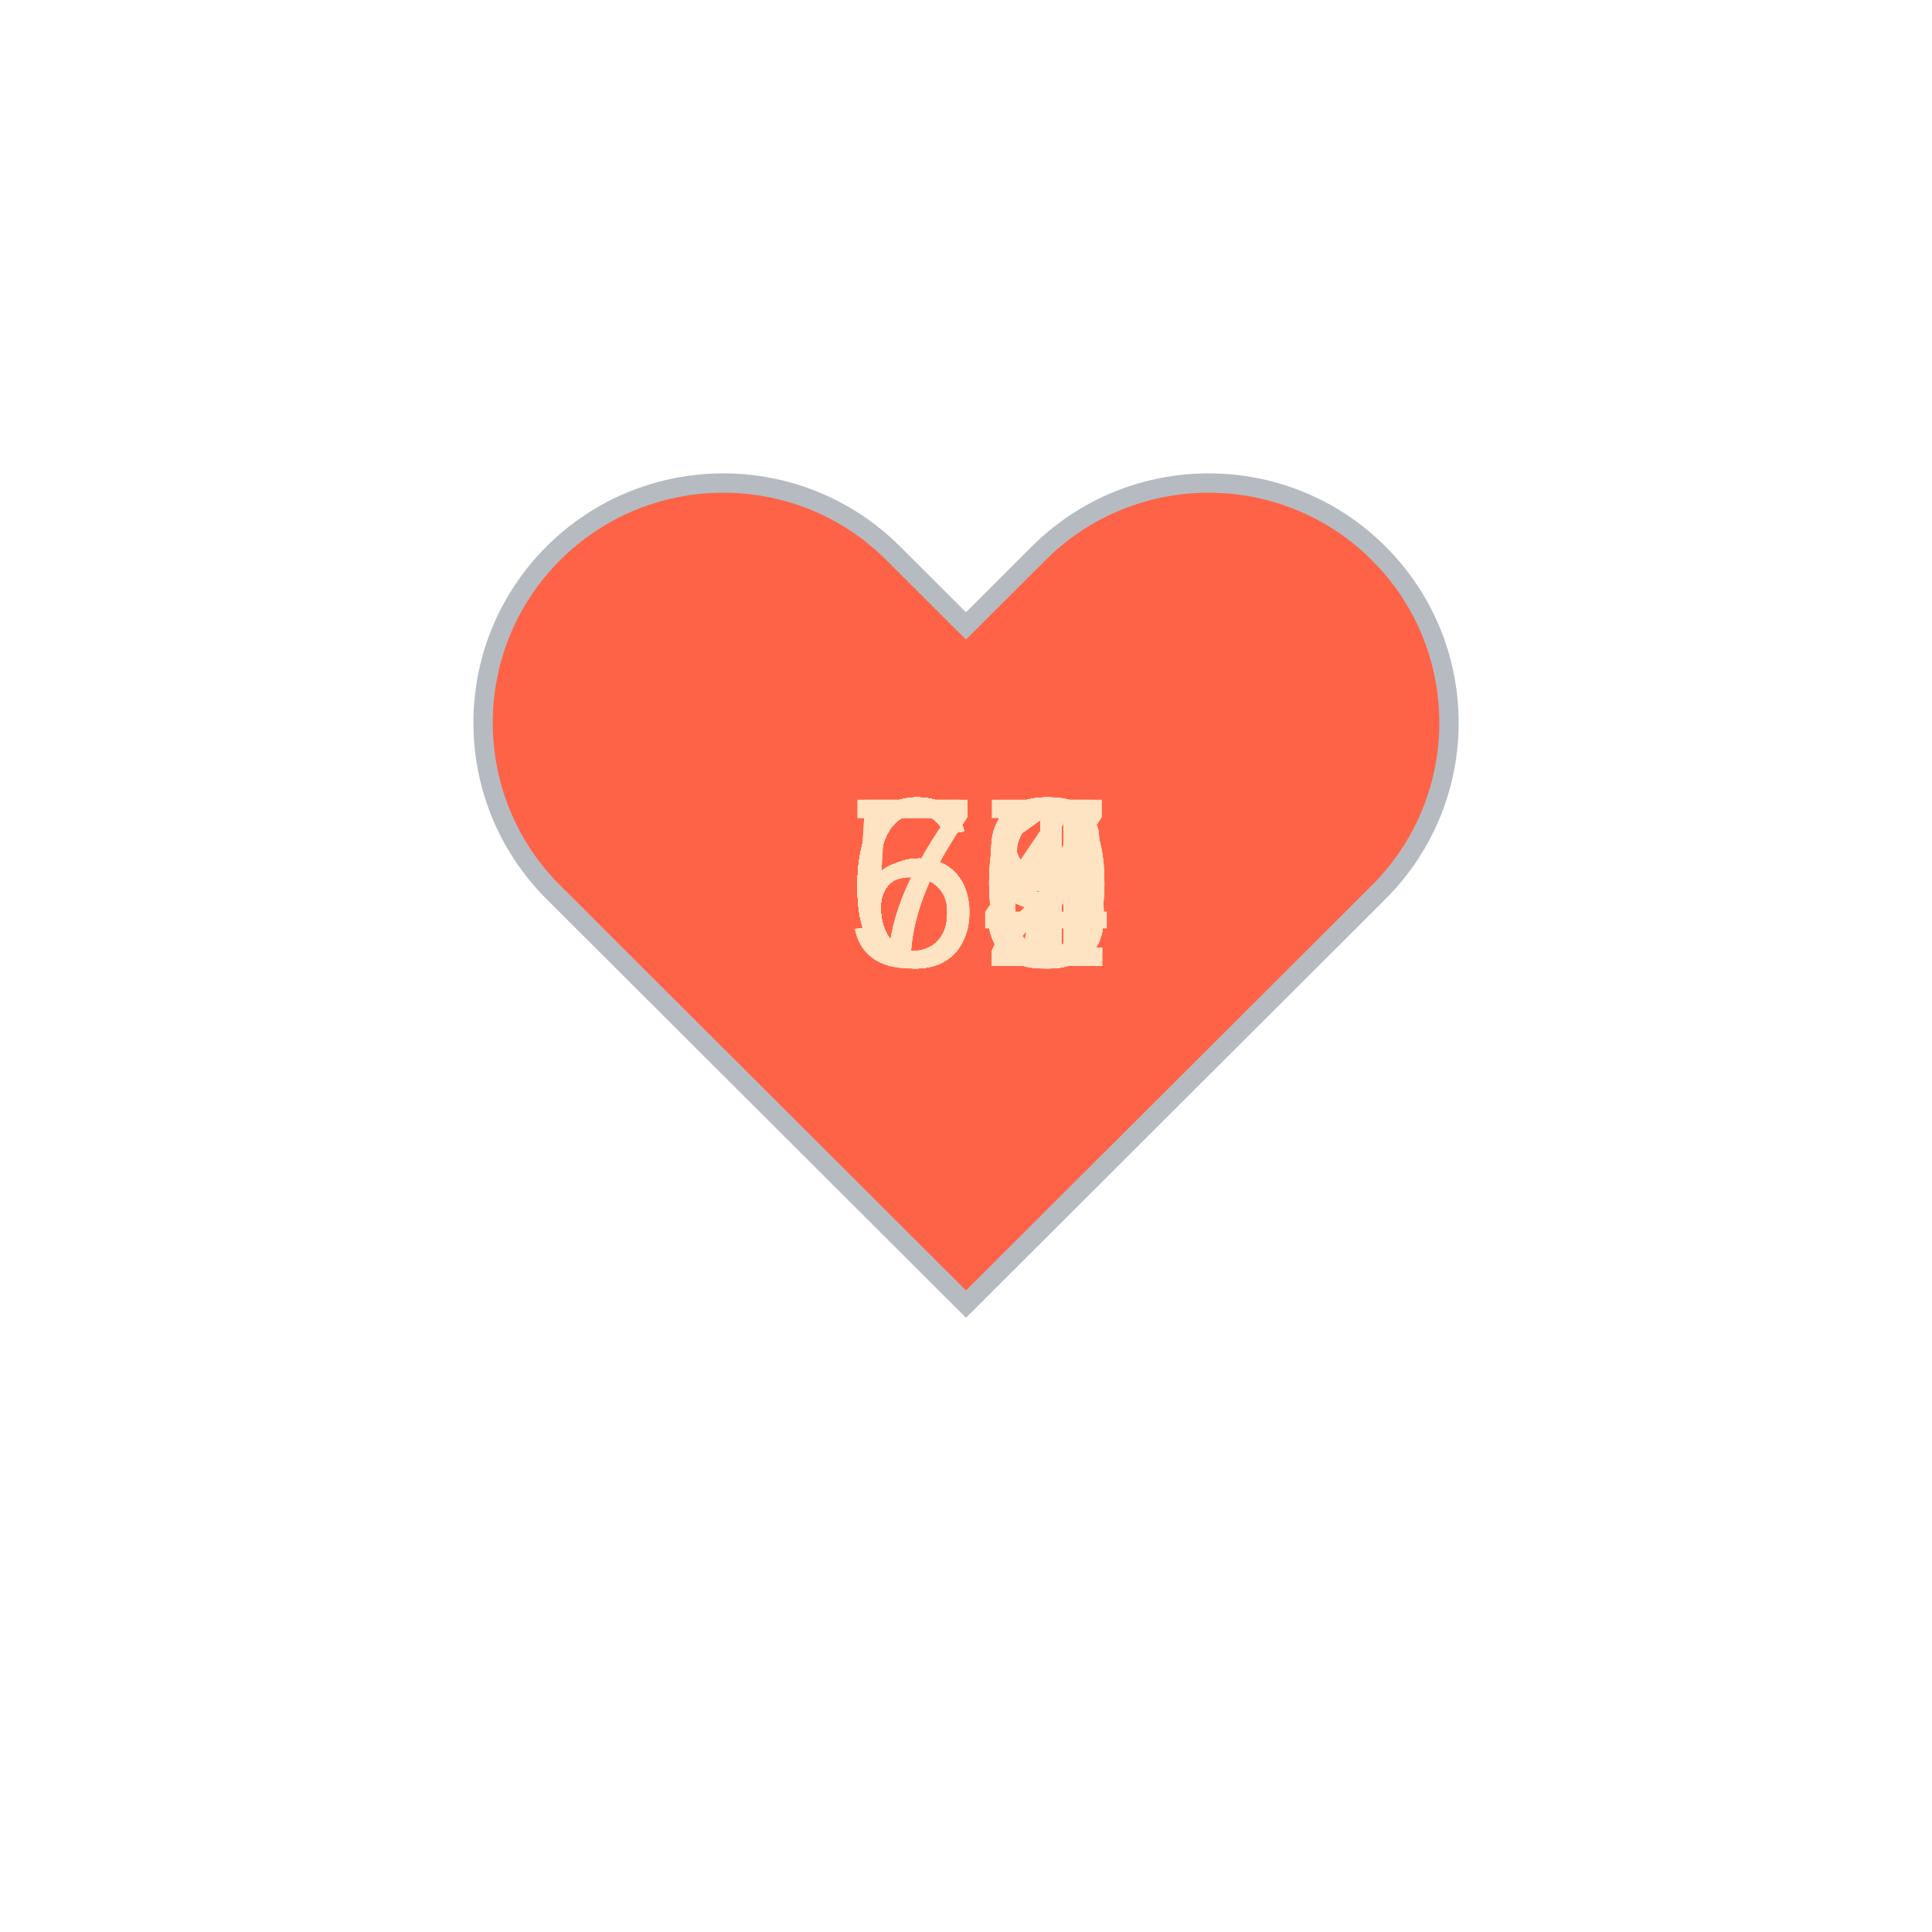
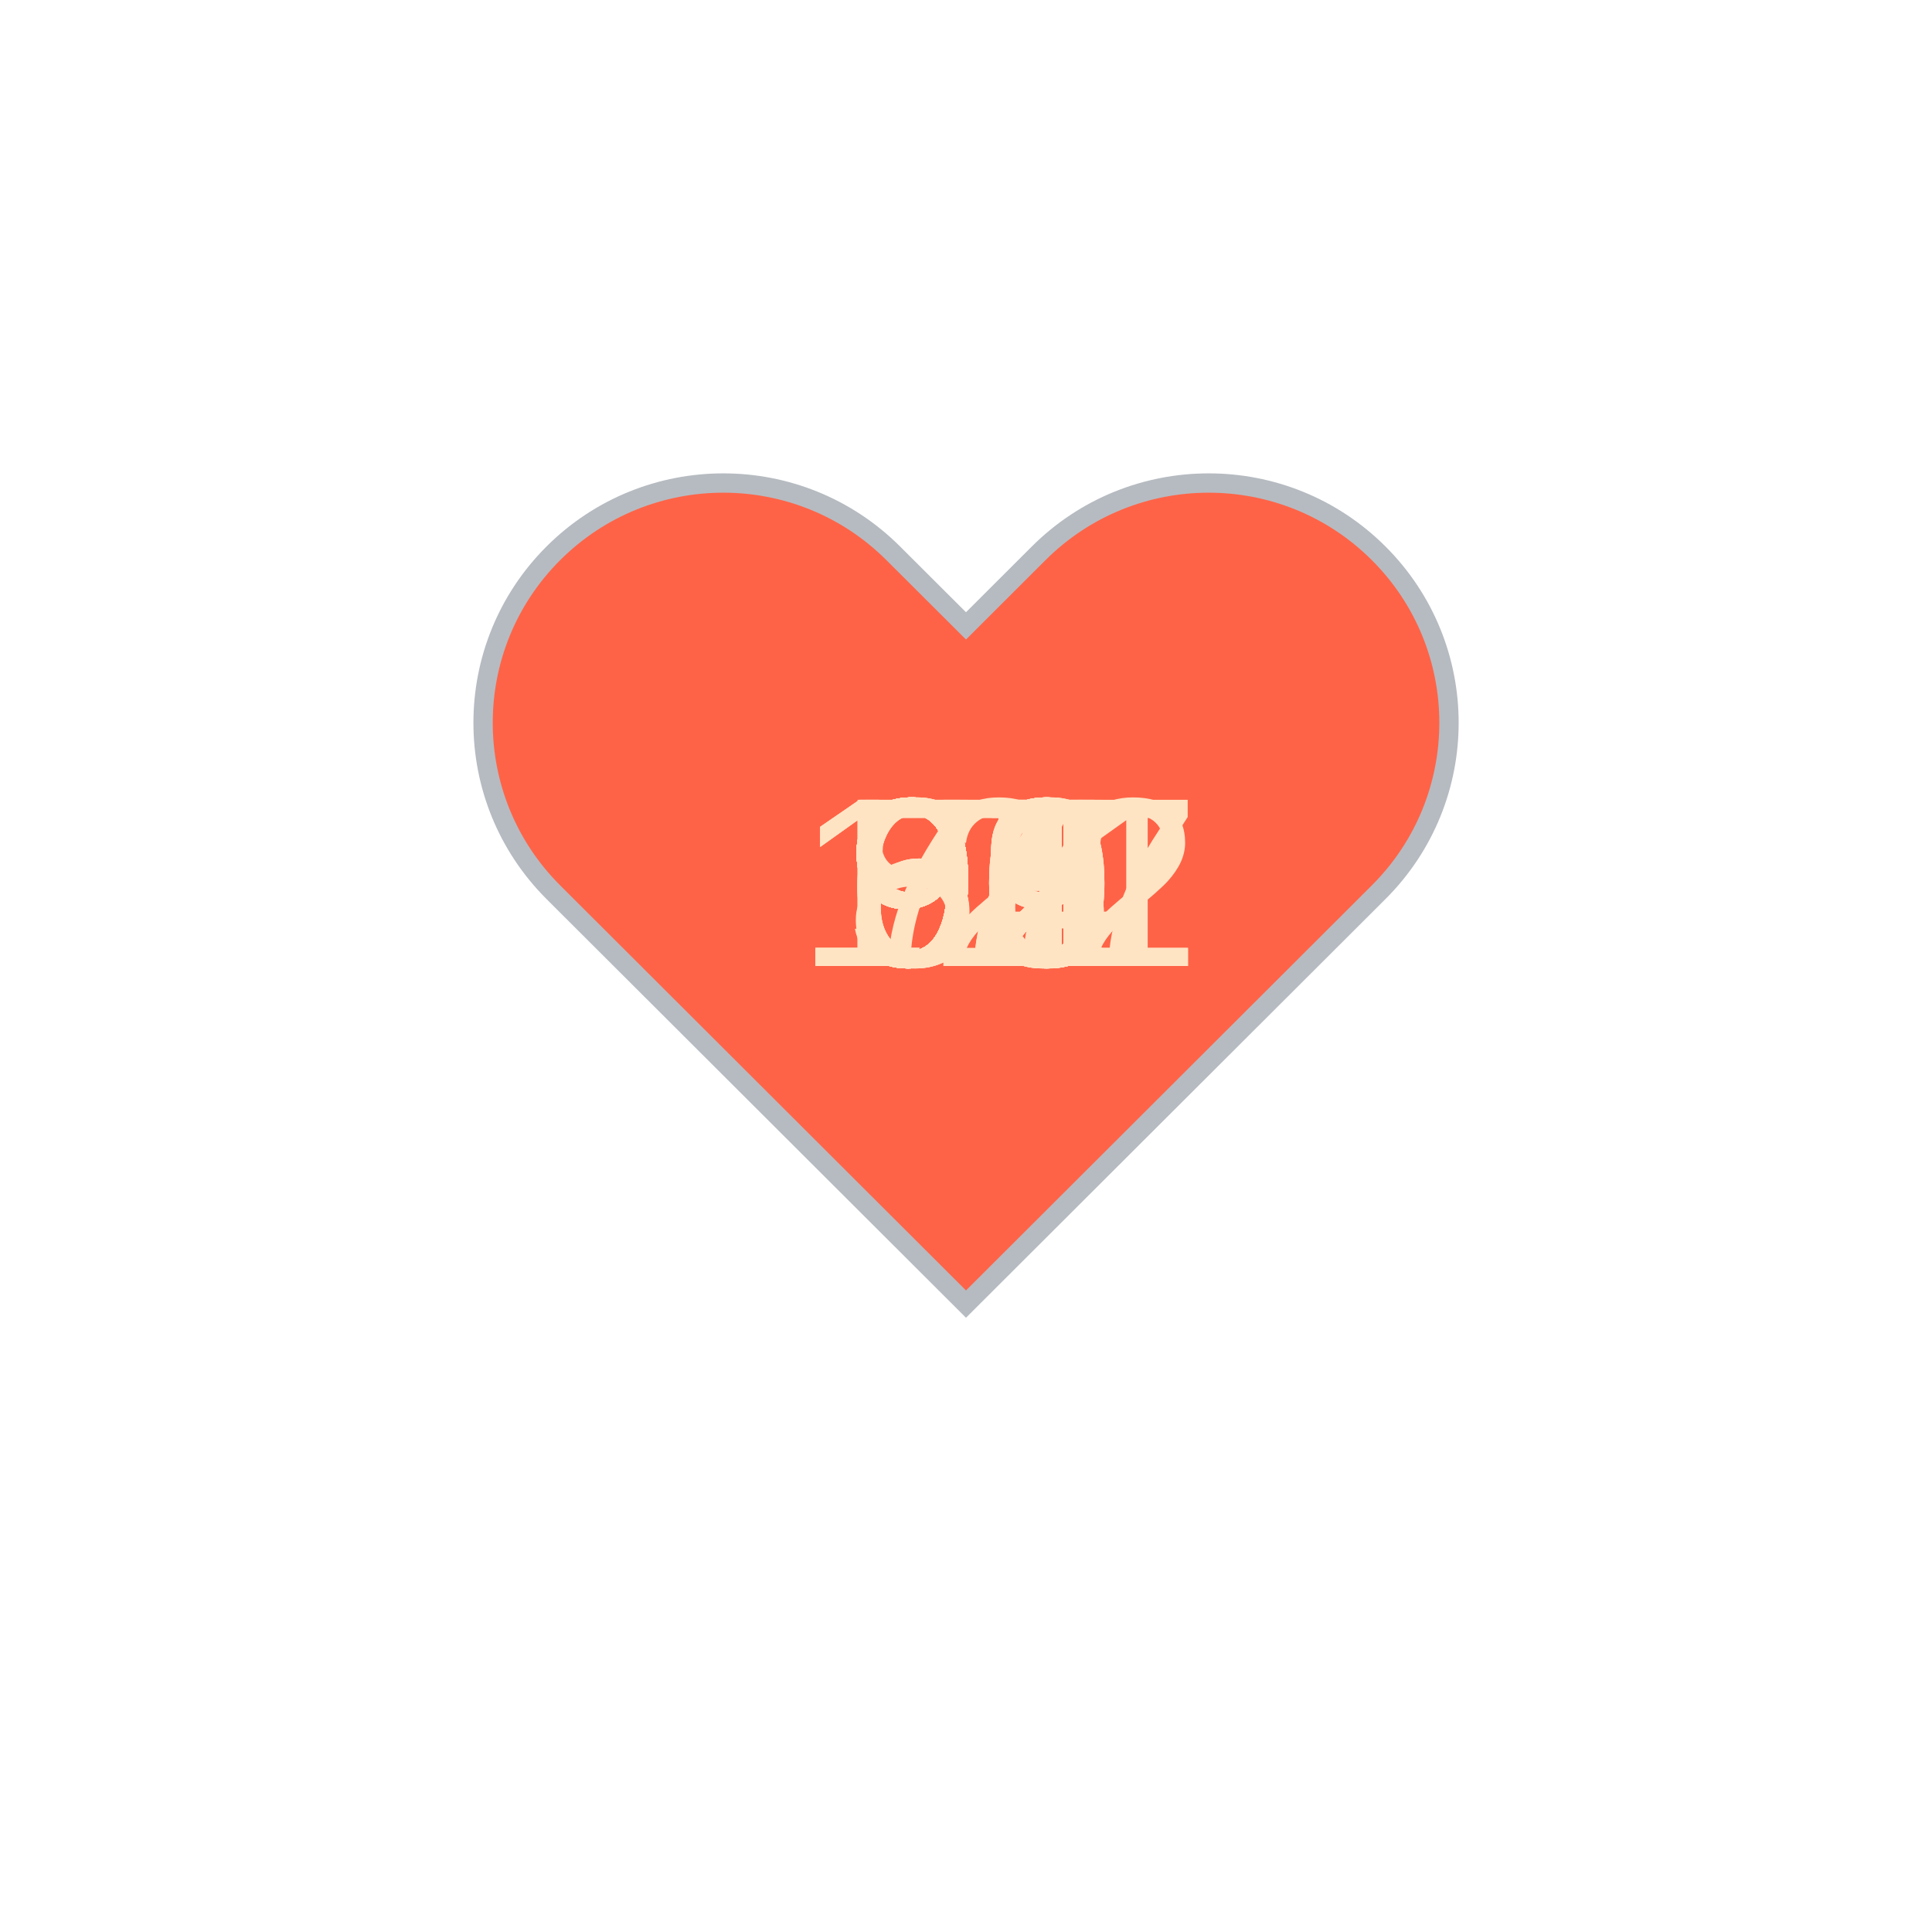
<svg xmlns="http://www.w3.org/2000/svg" baseProfile="full" height="150" version="1.1" viewBox="0,0,200,200" width="150">
  <defs />
  <g transform="translate(100 100)">
    <path d="M92.71,7.27L92.71,7.27c-9.71-9.69-25.46-9.69-35.18,0L50,14.79l-7.54-7.52C32.75-2.42,17-2.42,7.29,7.27v0 c-9.71,9.69-9.71,25.41,0,35.1L50,85l42.71-42.63C102.43,32.68,102.43,16.96,92.71,7.27z" fill="tomato" stroke="#B6BBC1" stroke-width="2" transform="translate(-50 -50)" />
    <animateTransform additive="sum" attributeName="transform" dur="1.2s" repeatCount="indefinite" type="scale" values="1; 1.5; 1.25; 1.5; 1.5; 1;" />
-     <text fill="bisque" style="font-size:25px; font-family:Arial" transform="translate(-12.5 0)">63<animate attributeName="visibility" dur="36.0s" keyTimes="0;0.03;0.07;0.1;0.13;0.17;0.2;0.23;0.27;0.3;0.33;0.37;0.4;0.43;0.47;0.5;0.53;0.57;0.6;0.63;0.67;0.7;0.73;0.77;0.8;0.83;0.87;0.9;0.93;0.97;1.0" repeatCount="indefinite" values="visible;hidden;hidden;hidden;hidden;hidden;hidden;hidden;hidden;hidden;hidden;hidden;hidden;hidden;hidden;hidden;hidden;hidden;hidden;hidden;hidden;hidden;hidden;hidden;hidden;hidden;hidden;hidden;hidden;hidden;hidden" />
+     <text fill="bisque" style="font-size:25px; font-family:Arial" transform="translate(-12.5 0)">59<animate attributeName="visibility" dur="36.0s" keyTimes="0;0.03;0.07;0.1;0.13;0.17;0.2;0.23;0.27;0.3;0.33;0.37;0.4;0.43;0.47;0.5;0.53;0.57;0.6;0.63;0.67;0.7;0.73;0.77;0.8;0.83;0.87;0.9;0.93;0.97;1.0" repeatCount="indefinite" values="visible;hidden;hidden;hidden;hidden;hidden;hidden;hidden;hidden;hidden;hidden;hidden;hidden;hidden;hidden;hidden;hidden;hidden;hidden;hidden;hidden;hidden;hidden;hidden;hidden;hidden;hidden;hidden;hidden;hidden;hidden" />
    </text>
-     <text fill="bisque" style="font-size:25px; font-family:Arial" transform="translate(-12.5 0)">66<animate attributeName="visibility" dur="36.0s" keyTimes="0;0.03;0.07;0.1;0.13;0.17;0.2;0.23;0.27;0.3;0.33;0.37;0.4;0.43;0.47;0.5;0.53;0.57;0.6;0.63;0.67;0.7;0.73;0.77;0.8;0.83;0.87;0.9;0.93;0.97;1.0" repeatCount="indefinite" values="hidden;visible;hidden;hidden;hidden;hidden;hidden;hidden;hidden;hidden;hidden;hidden;hidden;hidden;hidden;hidden;hidden;hidden;hidden;hidden;hidden;hidden;hidden;hidden;hidden;hidden;hidden;hidden;hidden;hidden;hidden" />
+     <text fill="bisque" style="font-size:25px; font-family:Arial" transform="translate(-12.5 0)">61<animate attributeName="visibility" dur="36.0s" keyTimes="0;0.03;0.07;0.1;0.13;0.17;0.2;0.23;0.27;0.3;0.33;0.37;0.4;0.43;0.47;0.5;0.53;0.57;0.6;0.63;0.67;0.7;0.73;0.77;0.8;0.83;0.87;0.9;0.93;0.97;1.0" repeatCount="indefinite" values="hidden;visible;hidden;hidden;hidden;hidden;hidden;hidden;hidden;hidden;hidden;hidden;hidden;hidden;hidden;hidden;hidden;hidden;hidden;hidden;hidden;hidden;hidden;hidden;hidden;hidden;hidden;hidden;hidden;hidden;hidden" />
    </text>
-     <text fill="bisque" style="font-size:25px; font-family:Arial" transform="translate(-12.5 0)">66<animate attributeName="visibility" dur="36.0s" keyTimes="0;0.03;0.07;0.1;0.13;0.17;0.2;0.23;0.27;0.3;0.33;0.37;0.4;0.43;0.47;0.5;0.53;0.57;0.6;0.63;0.67;0.7;0.73;0.77;0.8;0.83;0.87;0.9;0.93;0.97;1.0" repeatCount="indefinite" values="hidden;hidden;visible;hidden;hidden;hidden;hidden;hidden;hidden;hidden;hidden;hidden;hidden;hidden;hidden;hidden;hidden;hidden;hidden;hidden;hidden;hidden;hidden;hidden;hidden;hidden;hidden;hidden;hidden;hidden;hidden" />
+     <text fill="bisque" style="font-size:25px; font-family:Arial" transform="translate(-12.5 0)">70<animate attributeName="visibility" dur="36.0s" keyTimes="0;0.03;0.07;0.1;0.13;0.17;0.2;0.23;0.27;0.3;0.33;0.37;0.4;0.43;0.47;0.5;0.53;0.57;0.6;0.63;0.67;0.7;0.73;0.77;0.8;0.83;0.87;0.9;0.93;0.97;1.0" repeatCount="indefinite" values="hidden;hidden;visible;hidden;hidden;hidden;hidden;hidden;hidden;hidden;hidden;hidden;hidden;hidden;hidden;hidden;hidden;hidden;hidden;hidden;hidden;hidden;hidden;hidden;hidden;hidden;hidden;hidden;hidden;hidden;hidden" />
    </text>
-     <text fill="bisque" style="font-size:25px; font-family:Arial" transform="translate(-12.5 0)">72<animate attributeName="visibility" dur="36.0s" keyTimes="0;0.03;0.07;0.1;0.13;0.17;0.2;0.23;0.27;0.3;0.33;0.37;0.4;0.43;0.47;0.5;0.53;0.57;0.6;0.63;0.67;0.7;0.73;0.77;0.8;0.83;0.87;0.9;0.93;0.97;1.0" repeatCount="indefinite" values="hidden;hidden;hidden;visible;hidden;hidden;hidden;hidden;hidden;hidden;hidden;hidden;hidden;hidden;hidden;hidden;hidden;hidden;hidden;hidden;hidden;hidden;hidden;hidden;hidden;hidden;hidden;hidden;hidden;hidden;hidden" />
+     <text fill="bisque" style="font-size:25px; font-family:Arial" transform="translate(-12.5 0)">63<animate attributeName="visibility" dur="36.0s" keyTimes="0;0.03;0.07;0.1;0.13;0.17;0.2;0.23;0.27;0.3;0.33;0.37;0.4;0.43;0.47;0.5;0.53;0.57;0.6;0.63;0.67;0.7;0.73;0.77;0.8;0.83;0.87;0.9;0.93;0.97;1.0" repeatCount="indefinite" values="hidden;hidden;hidden;visible;hidden;hidden;hidden;hidden;hidden;hidden;hidden;hidden;hidden;hidden;hidden;hidden;hidden;hidden;hidden;hidden;hidden;hidden;hidden;hidden;hidden;hidden;hidden;hidden;hidden;hidden;hidden" />
    </text>
-     <text fill="bisque" style="font-size:25px; font-family:Arial" transform="translate(-12.5 0)">68<animate attributeName="visibility" dur="36.0s" keyTimes="0;0.03;0.07;0.1;0.13;0.17;0.2;0.23;0.27;0.3;0.33;0.37;0.4;0.43;0.47;0.5;0.53;0.57;0.6;0.63;0.67;0.7;0.73;0.77;0.8;0.83;0.87;0.9;0.93;0.97;1.0" repeatCount="indefinite" values="hidden;hidden;hidden;hidden;visible;hidden;hidden;hidden;hidden;hidden;hidden;hidden;hidden;hidden;hidden;hidden;hidden;hidden;hidden;hidden;hidden;hidden;hidden;hidden;hidden;hidden;hidden;hidden;hidden;hidden;hidden" />
+     <text fill="bisque" style="font-size:25px; font-family:Arial" transform="translate(-12.5 0)">63<animate attributeName="visibility" dur="36.0s" keyTimes="0;0.03;0.07;0.1;0.13;0.17;0.2;0.23;0.27;0.3;0.33;0.37;0.4;0.43;0.47;0.5;0.53;0.57;0.6;0.63;0.67;0.7;0.73;0.77;0.8;0.83;0.87;0.9;0.93;0.97;1.0" repeatCount="indefinite" values="hidden;hidden;hidden;hidden;visible;hidden;hidden;hidden;hidden;hidden;hidden;hidden;hidden;hidden;hidden;hidden;hidden;hidden;hidden;hidden;hidden;hidden;hidden;hidden;hidden;hidden;hidden;hidden;hidden;hidden;hidden" />
    </text>
-     <text fill="bisque" style="font-size:25px; font-family:Arial" transform="translate(-12.5 0)">69<animate attributeName="visibility" dur="36.0s" keyTimes="0;0.03;0.07;0.1;0.13;0.17;0.2;0.23;0.27;0.3;0.33;0.37;0.4;0.43;0.47;0.5;0.53;0.57;0.6;0.63;0.67;0.7;0.73;0.77;0.8;0.83;0.87;0.9;0.93;0.97;1.0" repeatCount="indefinite" values="hidden;hidden;hidden;hidden;hidden;visible;hidden;hidden;hidden;hidden;hidden;hidden;hidden;hidden;hidden;hidden;hidden;hidden;hidden;hidden;hidden;hidden;hidden;hidden;hidden;hidden;hidden;hidden;hidden;hidden;hidden" />
+     <text fill="bisque" style="font-size:25px; font-family:Arial" transform="translate(-17.5 0)">172<animate attributeName="visibility" dur="36.0s" keyTimes="0;0.03;0.07;0.1;0.13;0.17;0.2;0.23;0.27;0.3;0.33;0.37;0.4;0.43;0.47;0.5;0.53;0.57;0.6;0.63;0.67;0.7;0.73;0.77;0.8;0.83;0.87;0.9;0.93;0.97;1.0" repeatCount="indefinite" values="hidden;hidden;hidden;hidden;hidden;visible;hidden;hidden;hidden;hidden;hidden;hidden;hidden;hidden;hidden;hidden;hidden;hidden;hidden;hidden;hidden;hidden;hidden;hidden;hidden;hidden;hidden;hidden;hidden;hidden;hidden" />
    </text>
-     <text fill="bisque" style="font-size:25px; font-family:Arial" transform="translate(-12.5 0)">69<animate attributeName="visibility" dur="36.0s" keyTimes="0;0.03;0.07;0.1;0.13;0.17;0.2;0.23;0.27;0.3;0.33;0.37;0.4;0.43;0.47;0.5;0.53;0.57;0.6;0.63;0.67;0.7;0.73;0.77;0.8;0.83;0.87;0.9;0.93;0.97;1.0" repeatCount="indefinite" values="hidden;hidden;hidden;hidden;hidden;hidden;visible;hidden;hidden;hidden;hidden;hidden;hidden;hidden;hidden;hidden;hidden;hidden;hidden;hidden;hidden;hidden;hidden;hidden;hidden;hidden;hidden;hidden;hidden;hidden;hidden" />
+     <text fill="bisque" style="font-size:25px; font-family:Arial" transform="translate(-17.5 0)">171<animate attributeName="visibility" dur="36.0s" keyTimes="0;0.03;0.07;0.1;0.13;0.17;0.2;0.23;0.27;0.3;0.33;0.37;0.4;0.43;0.47;0.5;0.53;0.57;0.6;0.63;0.67;0.7;0.73;0.77;0.8;0.83;0.87;0.9;0.93;0.97;1.0" repeatCount="indefinite" values="hidden;hidden;hidden;hidden;hidden;hidden;visible;hidden;hidden;hidden;hidden;hidden;hidden;hidden;hidden;hidden;hidden;hidden;hidden;hidden;hidden;hidden;hidden;hidden;hidden;hidden;hidden;hidden;hidden;hidden;hidden" />
    </text>
-     <text fill="bisque" style="font-size:25px; font-family:Arial" transform="translate(-12.5 0)">61<animate attributeName="visibility" dur="36.0s" keyTimes="0;0.03;0.07;0.1;0.13;0.17;0.2;0.23;0.27;0.3;0.33;0.37;0.4;0.43;0.47;0.5;0.53;0.57;0.6;0.63;0.67;0.7;0.73;0.77;0.8;0.83;0.87;0.9;0.93;0.97;1.0" repeatCount="indefinite" values="hidden;hidden;hidden;hidden;hidden;hidden;hidden;visible;hidden;hidden;hidden;hidden;hidden;hidden;hidden;hidden;hidden;hidden;hidden;hidden;hidden;hidden;hidden;hidden;hidden;hidden;hidden;hidden;hidden;hidden;hidden" />
+     <text fill="bisque" style="font-size:25px; font-family:Arial" transform="translate(-12.5 0)">97<animate attributeName="visibility" dur="36.0s" keyTimes="0;0.03;0.07;0.1;0.13;0.17;0.2;0.23;0.27;0.3;0.33;0.37;0.4;0.43;0.47;0.5;0.53;0.57;0.6;0.63;0.67;0.7;0.73;0.77;0.8;0.83;0.87;0.9;0.93;0.97;1.0" repeatCount="indefinite" values="hidden;hidden;hidden;hidden;hidden;hidden;hidden;visible;hidden;hidden;hidden;hidden;hidden;hidden;hidden;hidden;hidden;hidden;hidden;hidden;hidden;hidden;hidden;hidden;hidden;hidden;hidden;hidden;hidden;hidden;hidden" />
    </text>
-     <text fill="bisque" style="font-size:25px; font-family:Arial" transform="translate(-12.5 0)">62<animate attributeName="visibility" dur="36.0s" keyTimes="0;0.03;0.07;0.1;0.13;0.17;0.2;0.23;0.27;0.3;0.33;0.37;0.4;0.43;0.47;0.5;0.53;0.57;0.6;0.63;0.67;0.7;0.73;0.77;0.8;0.83;0.87;0.9;0.93;0.97;1.0" repeatCount="indefinite" values="hidden;hidden;hidden;hidden;hidden;hidden;hidden;hidden;visible;hidden;hidden;hidden;hidden;hidden;hidden;hidden;hidden;hidden;hidden;hidden;hidden;hidden;hidden;hidden;hidden;hidden;hidden;hidden;hidden;hidden;hidden" />
+     <text fill="bisque" style="font-size:25px; font-family:Arial" transform="translate(-12.5 0)">98<animate attributeName="visibility" dur="36.0s" keyTimes="0;0.03;0.07;0.1;0.13;0.17;0.2;0.23;0.27;0.3;0.33;0.37;0.4;0.43;0.47;0.5;0.53;0.57;0.6;0.63;0.67;0.7;0.73;0.77;0.8;0.83;0.87;0.9;0.93;0.97;1.0" repeatCount="indefinite" values="hidden;hidden;hidden;hidden;hidden;hidden;hidden;hidden;visible;hidden;hidden;hidden;hidden;hidden;hidden;hidden;hidden;hidden;hidden;hidden;hidden;hidden;hidden;hidden;hidden;hidden;hidden;hidden;hidden;hidden;hidden" />
    </text>
-     <text fill="bisque" style="font-size:25px; font-family:Arial" transform="translate(-12.5 0)">73<animate attributeName="visibility" dur="36.0s" keyTimes="0;0.03;0.07;0.1;0.13;0.17;0.2;0.23;0.27;0.3;0.33;0.37;0.4;0.43;0.47;0.5;0.53;0.57;0.6;0.63;0.67;0.7;0.73;0.77;0.8;0.83;0.87;0.9;0.93;0.97;1.0" repeatCount="indefinite" values="hidden;hidden;hidden;hidden;hidden;hidden;hidden;hidden;hidden;visible;hidden;hidden;hidden;hidden;hidden;hidden;hidden;hidden;hidden;hidden;hidden;hidden;hidden;hidden;hidden;hidden;hidden;hidden;hidden;hidden;hidden" />
+     <text fill="bisque" style="font-size:25px; font-family:Arial" transform="translate(-12.5 0)">91<animate attributeName="visibility" dur="36.0s" keyTimes="0;0.03;0.07;0.1;0.13;0.17;0.2;0.23;0.27;0.3;0.33;0.37;0.4;0.43;0.47;0.5;0.53;0.57;0.6;0.63;0.67;0.7;0.73;0.77;0.8;0.83;0.87;0.9;0.93;0.97;1.0" repeatCount="indefinite" values="hidden;hidden;hidden;hidden;hidden;hidden;hidden;hidden;hidden;visible;hidden;hidden;hidden;hidden;hidden;hidden;hidden;hidden;hidden;hidden;hidden;hidden;hidden;hidden;hidden;hidden;hidden;hidden;hidden;hidden;hidden" />
    </text>
-     <text fill="bisque" style="font-size:25px; font-family:Arial" transform="translate(-12.5 0)">68<animate attributeName="visibility" dur="36.0s" keyTimes="0;0.03;0.07;0.1;0.13;0.17;0.2;0.23;0.27;0.3;0.33;0.37;0.4;0.43;0.47;0.5;0.53;0.57;0.6;0.63;0.67;0.7;0.73;0.77;0.8;0.83;0.87;0.9;0.93;0.97;1.0" repeatCount="indefinite" values="hidden;hidden;hidden;hidden;hidden;hidden;hidden;hidden;hidden;hidden;visible;hidden;hidden;hidden;hidden;hidden;hidden;hidden;hidden;hidden;hidden;hidden;hidden;hidden;hidden;hidden;hidden;hidden;hidden;hidden;hidden" />
+     <text fill="bisque" style="font-size:25px; font-family:Arial" transform="translate(-12.5 0)">91<animate attributeName="visibility" dur="36.0s" keyTimes="0;0.03;0.07;0.1;0.13;0.17;0.2;0.23;0.27;0.3;0.33;0.37;0.4;0.43;0.47;0.5;0.53;0.57;0.6;0.63;0.67;0.7;0.73;0.77;0.8;0.83;0.87;0.9;0.93;0.97;1.0" repeatCount="indefinite" values="hidden;hidden;hidden;hidden;hidden;hidden;hidden;hidden;hidden;hidden;visible;hidden;hidden;hidden;hidden;hidden;hidden;hidden;hidden;hidden;hidden;hidden;hidden;hidden;hidden;hidden;hidden;hidden;hidden;hidden;hidden" />
    </text>
-     <text fill="bisque" style="font-size:25px; font-family:Arial" transform="translate(-12.5 0)">60<animate attributeName="visibility" dur="36.0s" keyTimes="0;0.03;0.07;0.1;0.13;0.17;0.2;0.23;0.27;0.3;0.33;0.37;0.4;0.43;0.47;0.5;0.53;0.57;0.6;0.63;0.67;0.7;0.73;0.77;0.8;0.83;0.87;0.9;0.93;0.97;1.0" repeatCount="indefinite" values="hidden;hidden;hidden;hidden;hidden;hidden;hidden;hidden;hidden;hidden;hidden;visible;hidden;hidden;hidden;hidden;hidden;hidden;hidden;hidden;hidden;hidden;hidden;hidden;hidden;hidden;hidden;hidden;hidden;hidden;hidden" />
+     <text fill="bisque" style="font-size:25px; font-family:Arial" transform="translate(-12.5 0)">90<animate attributeName="visibility" dur="36.0s" keyTimes="0;0.03;0.07;0.1;0.13;0.17;0.2;0.23;0.27;0.3;0.33;0.37;0.4;0.43;0.47;0.5;0.53;0.57;0.6;0.63;0.67;0.7;0.73;0.77;0.8;0.83;0.87;0.9;0.93;0.97;1.0" repeatCount="indefinite" values="hidden;hidden;hidden;hidden;hidden;hidden;hidden;hidden;hidden;hidden;hidden;visible;hidden;hidden;hidden;hidden;hidden;hidden;hidden;hidden;hidden;hidden;hidden;hidden;hidden;hidden;hidden;hidden;hidden;hidden;hidden" />
    </text>
-     <text fill="bisque" style="font-size:25px; font-family:Arial" transform="translate(-12.5 0)">57<animate attributeName="visibility" dur="36.0s" keyTimes="0;0.03;0.07;0.1;0.13;0.17;0.2;0.23;0.27;0.3;0.33;0.37;0.4;0.43;0.47;0.5;0.53;0.57;0.6;0.63;0.67;0.7;0.73;0.77;0.8;0.83;0.87;0.9;0.93;0.97;1.0" repeatCount="indefinite" values="hidden;hidden;hidden;hidden;hidden;hidden;hidden;hidden;hidden;hidden;hidden;hidden;visible;hidden;hidden;hidden;hidden;hidden;hidden;hidden;hidden;hidden;hidden;hidden;hidden;hidden;hidden;hidden;hidden;hidden;hidden" />
+     <text fill="bisque" style="font-size:25px; font-family:Arial" transform="translate(-12.5 0)">95<animate attributeName="visibility" dur="36.0s" keyTimes="0;0.03;0.07;0.1;0.13;0.17;0.2;0.23;0.27;0.3;0.33;0.37;0.4;0.43;0.47;0.5;0.53;0.57;0.6;0.63;0.67;0.7;0.73;0.77;0.8;0.83;0.87;0.9;0.93;0.97;1.0" repeatCount="indefinite" values="hidden;hidden;hidden;hidden;hidden;hidden;hidden;hidden;hidden;hidden;hidden;hidden;visible;hidden;hidden;hidden;hidden;hidden;hidden;hidden;hidden;hidden;hidden;hidden;hidden;hidden;hidden;hidden;hidden;hidden;hidden" />
    </text>
-     <text fill="bisque" style="font-size:25px; font-family:Arial" transform="translate(-12.5 0)">59<animate attributeName="visibility" dur="36.0s" keyTimes="0;0.03;0.07;0.1;0.13;0.17;0.2;0.23;0.27;0.3;0.33;0.37;0.4;0.43;0.47;0.5;0.53;0.57;0.6;0.63;0.67;0.7;0.73;0.77;0.8;0.83;0.87;0.9;0.93;0.97;1.0" repeatCount="indefinite" values="hidden;hidden;hidden;hidden;hidden;hidden;hidden;hidden;hidden;hidden;hidden;hidden;hidden;visible;hidden;hidden;hidden;hidden;hidden;hidden;hidden;hidden;hidden;hidden;hidden;hidden;hidden;hidden;hidden;hidden;hidden" />
+     <text fill="bisque" style="font-size:25px; font-family:Arial" transform="translate(-12.5 0)">98<animate attributeName="visibility" dur="36.0s" keyTimes="0;0.03;0.07;0.1;0.13;0.17;0.2;0.23;0.27;0.3;0.33;0.37;0.4;0.43;0.47;0.5;0.53;0.57;0.6;0.63;0.67;0.7;0.73;0.77;0.8;0.83;0.87;0.9;0.93;0.97;1.0" repeatCount="indefinite" values="hidden;hidden;hidden;hidden;hidden;hidden;hidden;hidden;hidden;hidden;hidden;hidden;hidden;visible;hidden;hidden;hidden;hidden;hidden;hidden;hidden;hidden;hidden;hidden;hidden;hidden;hidden;hidden;hidden;hidden;hidden" />
    </text>
-     <text fill="bisque" style="font-size:25px; font-family:Arial" transform="translate(-12.5 0)">60<animate attributeName="visibility" dur="36.0s" keyTimes="0;0.03;0.07;0.1;0.13;0.17;0.2;0.23;0.27;0.3;0.33;0.37;0.4;0.43;0.47;0.5;0.53;0.57;0.6;0.63;0.67;0.7;0.73;0.77;0.8;0.83;0.87;0.9;0.93;0.97;1.0" repeatCount="indefinite" values="hidden;hidden;hidden;hidden;hidden;hidden;hidden;hidden;hidden;hidden;hidden;hidden;hidden;hidden;visible;hidden;hidden;hidden;hidden;hidden;hidden;hidden;hidden;hidden;hidden;hidden;hidden;hidden;hidden;hidden;hidden" />
+     <text fill="bisque" style="font-size:25px; font-family:Arial" transform="translate(-12.5 0)">96<animate attributeName="visibility" dur="36.0s" keyTimes="0;0.03;0.07;0.1;0.13;0.17;0.2;0.23;0.27;0.3;0.33;0.37;0.4;0.43;0.47;0.5;0.53;0.57;0.6;0.63;0.67;0.7;0.73;0.77;0.8;0.83;0.87;0.9;0.93;0.97;1.0" repeatCount="indefinite" values="hidden;hidden;hidden;hidden;hidden;hidden;hidden;hidden;hidden;hidden;hidden;hidden;hidden;hidden;visible;hidden;hidden;hidden;hidden;hidden;hidden;hidden;hidden;hidden;hidden;hidden;hidden;hidden;hidden;hidden;hidden" />
    </text>
-     <text fill="bisque" style="font-size:25px; font-family:Arial" transform="translate(-12.5 0)">61<animate attributeName="visibility" dur="36.0s" keyTimes="0;0.03;0.07;0.1;0.13;0.17;0.2;0.23;0.27;0.3;0.33;0.37;0.4;0.43;0.47;0.5;0.53;0.57;0.6;0.63;0.67;0.7;0.73;0.77;0.8;0.83;0.87;0.9;0.93;0.97;1.0" repeatCount="indefinite" values="hidden;hidden;hidden;hidden;hidden;hidden;hidden;hidden;hidden;hidden;hidden;hidden;hidden;hidden;hidden;visible;hidden;hidden;hidden;hidden;hidden;hidden;hidden;hidden;hidden;hidden;hidden;hidden;hidden;hidden;hidden" />
+     <text fill="bisque" style="font-size:25px; font-family:Arial" transform="translate(-12.5 0)">92<animate attributeName="visibility" dur="36.0s" keyTimes="0;0.03;0.07;0.1;0.13;0.17;0.2;0.23;0.27;0.3;0.33;0.37;0.4;0.43;0.47;0.5;0.53;0.57;0.6;0.63;0.67;0.7;0.73;0.77;0.8;0.83;0.87;0.9;0.93;0.97;1.0" repeatCount="indefinite" values="hidden;hidden;hidden;hidden;hidden;hidden;hidden;hidden;hidden;hidden;hidden;hidden;hidden;hidden;hidden;visible;hidden;hidden;hidden;hidden;hidden;hidden;hidden;hidden;hidden;hidden;hidden;hidden;hidden;hidden;hidden" />
    </text>
-     <text fill="bisque" style="font-size:25px; font-family:Arial" transform="translate(-12.5 0)">63<animate attributeName="visibility" dur="36.0s" keyTimes="0;0.03;0.07;0.1;0.13;0.17;0.2;0.23;0.27;0.3;0.33;0.37;0.4;0.43;0.47;0.5;0.53;0.57;0.6;0.63;0.67;0.7;0.73;0.77;0.8;0.83;0.87;0.9;0.93;0.97;1.0" repeatCount="indefinite" values="hidden;hidden;hidden;hidden;hidden;hidden;hidden;hidden;hidden;hidden;hidden;hidden;hidden;hidden;hidden;hidden;visible;hidden;hidden;hidden;hidden;hidden;hidden;hidden;hidden;hidden;hidden;hidden;hidden;hidden;hidden" />
+     <text fill="bisque" style="font-size:25px; font-family:Arial" transform="translate(-12.5 0)">98<animate attributeName="visibility" dur="36.0s" keyTimes="0;0.03;0.07;0.1;0.13;0.17;0.2;0.23;0.27;0.3;0.33;0.37;0.4;0.43;0.47;0.5;0.53;0.57;0.6;0.63;0.67;0.7;0.73;0.77;0.8;0.83;0.87;0.9;0.93;0.97;1.0" repeatCount="indefinite" values="hidden;hidden;hidden;hidden;hidden;hidden;hidden;hidden;hidden;hidden;hidden;hidden;hidden;hidden;hidden;hidden;visible;hidden;hidden;hidden;hidden;hidden;hidden;hidden;hidden;hidden;hidden;hidden;hidden;hidden;hidden" />
    </text>
-     <text fill="bisque" style="font-size:25px; font-family:Arial" transform="translate(-12.5 0)">61<animate attributeName="visibility" dur="36.0s" keyTimes="0;0.03;0.07;0.1;0.13;0.17;0.2;0.23;0.27;0.3;0.33;0.37;0.4;0.43;0.47;0.5;0.53;0.57;0.6;0.63;0.67;0.7;0.73;0.77;0.8;0.83;0.87;0.9;0.93;0.97;1.0" repeatCount="indefinite" values="hidden;hidden;hidden;hidden;hidden;hidden;hidden;hidden;hidden;hidden;hidden;hidden;hidden;hidden;hidden;hidden;hidden;visible;hidden;hidden;hidden;hidden;hidden;hidden;hidden;hidden;hidden;hidden;hidden;hidden;hidden" />
+     <text fill="bisque" style="font-size:25px; font-family:Arial" transform="translate(-12.5 0)">92<animate attributeName="visibility" dur="36.0s" keyTimes="0;0.03;0.07;0.1;0.13;0.17;0.2;0.23;0.27;0.3;0.33;0.37;0.4;0.43;0.47;0.5;0.53;0.57;0.6;0.63;0.67;0.7;0.73;0.77;0.8;0.83;0.87;0.9;0.93;0.97;1.0" repeatCount="indefinite" values="hidden;hidden;hidden;hidden;hidden;hidden;hidden;hidden;hidden;hidden;hidden;hidden;hidden;hidden;hidden;hidden;hidden;visible;hidden;hidden;hidden;hidden;hidden;hidden;hidden;hidden;hidden;hidden;hidden;hidden;hidden" />
    </text>
-     <text fill="bisque" style="font-size:25px; font-family:Arial" transform="translate(-12.5 0)">62<animate attributeName="visibility" dur="36.0s" keyTimes="0;0.03;0.07;0.1;0.13;0.17;0.2;0.23;0.27;0.3;0.33;0.37;0.4;0.43;0.47;0.5;0.53;0.57;0.6;0.63;0.67;0.7;0.73;0.77;0.8;0.83;0.87;0.9;0.93;0.97;1.0" repeatCount="indefinite" values="hidden;hidden;hidden;hidden;hidden;hidden;hidden;hidden;hidden;hidden;hidden;hidden;hidden;hidden;hidden;hidden;hidden;hidden;visible;hidden;hidden;hidden;hidden;hidden;hidden;hidden;hidden;hidden;hidden;hidden;hidden" />
+     <text fill="bisque" style="font-size:25px; font-family:Arial" transform="translate(-12.5 0)">90<animate attributeName="visibility" dur="36.0s" keyTimes="0;0.03;0.07;0.1;0.13;0.17;0.2;0.23;0.27;0.3;0.33;0.37;0.4;0.43;0.47;0.5;0.53;0.57;0.6;0.63;0.67;0.7;0.73;0.77;0.8;0.83;0.87;0.9;0.93;0.97;1.0" repeatCount="indefinite" values="hidden;hidden;hidden;hidden;hidden;hidden;hidden;hidden;hidden;hidden;hidden;hidden;hidden;hidden;hidden;hidden;hidden;hidden;visible;hidden;hidden;hidden;hidden;hidden;hidden;hidden;hidden;hidden;hidden;hidden;hidden" />
    </text>
-     <text fill="bisque" style="font-size:25px; font-family:Arial" transform="translate(-12.5 0)">60<animate attributeName="visibility" dur="36.0s" keyTimes="0;0.03;0.07;0.1;0.13;0.17;0.2;0.23;0.27;0.3;0.33;0.37;0.4;0.43;0.47;0.5;0.53;0.57;0.6;0.63;0.67;0.7;0.73;0.77;0.8;0.83;0.87;0.9;0.93;0.97;1.0" repeatCount="indefinite" values="hidden;hidden;hidden;hidden;hidden;hidden;hidden;hidden;hidden;hidden;hidden;hidden;hidden;hidden;hidden;hidden;hidden;hidden;hidden;visible;hidden;hidden;hidden;hidden;hidden;hidden;hidden;hidden;hidden;hidden;hidden" />
+     <text fill="bisque" style="font-size:25px; font-family:Arial" transform="translate(-12.5 0)">91<animate attributeName="visibility" dur="36.0s" keyTimes="0;0.03;0.07;0.1;0.13;0.17;0.2;0.23;0.27;0.3;0.33;0.37;0.4;0.43;0.47;0.5;0.53;0.57;0.6;0.63;0.67;0.7;0.73;0.77;0.8;0.83;0.87;0.9;0.93;0.97;1.0" repeatCount="indefinite" values="hidden;hidden;hidden;hidden;hidden;hidden;hidden;hidden;hidden;hidden;hidden;hidden;hidden;hidden;hidden;hidden;hidden;hidden;hidden;visible;hidden;hidden;hidden;hidden;hidden;hidden;hidden;hidden;hidden;hidden;hidden" />
    </text>
-     <text fill="bisque" style="font-size:25px; font-family:Arial" transform="translate(-12.5 0)">64<animate attributeName="visibility" dur="36.0s" keyTimes="0;0.03;0.07;0.1;0.13;0.17;0.2;0.23;0.27;0.3;0.33;0.37;0.4;0.43;0.47;0.5;0.53;0.57;0.6;0.63;0.67;0.7;0.73;0.77;0.8;0.83;0.87;0.9;0.93;0.97;1.0" repeatCount="indefinite" values="hidden;hidden;hidden;hidden;hidden;hidden;hidden;hidden;hidden;hidden;hidden;hidden;hidden;hidden;hidden;hidden;hidden;hidden;hidden;hidden;visible;hidden;hidden;hidden;hidden;hidden;hidden;hidden;hidden;hidden;hidden" />
+     <text fill="bisque" style="font-size:25px; font-family:Arial" transform="translate(-12.5 0)">93<animate attributeName="visibility" dur="36.0s" keyTimes="0;0.03;0.07;0.1;0.13;0.17;0.2;0.23;0.27;0.3;0.33;0.37;0.4;0.43;0.47;0.5;0.53;0.57;0.6;0.63;0.67;0.7;0.73;0.77;0.8;0.83;0.87;0.9;0.93;0.97;1.0" repeatCount="indefinite" values="hidden;hidden;hidden;hidden;hidden;hidden;hidden;hidden;hidden;hidden;hidden;hidden;hidden;hidden;hidden;hidden;hidden;hidden;hidden;hidden;visible;hidden;hidden;hidden;hidden;hidden;hidden;hidden;hidden;hidden;hidden" />
    </text>
-     <text fill="bisque" style="font-size:25px; font-family:Arial" transform="translate(-12.5 0)">63<animate attributeName="visibility" dur="36.0s" keyTimes="0;0.03;0.07;0.1;0.13;0.17;0.2;0.23;0.27;0.3;0.33;0.37;0.4;0.43;0.47;0.5;0.53;0.57;0.6;0.63;0.67;0.7;0.73;0.77;0.8;0.83;0.87;0.9;0.93;0.97;1.0" repeatCount="indefinite" values="hidden;hidden;hidden;hidden;hidden;hidden;hidden;hidden;hidden;hidden;hidden;hidden;hidden;hidden;hidden;hidden;hidden;hidden;hidden;hidden;hidden;visible;hidden;hidden;hidden;hidden;hidden;hidden;hidden;hidden;hidden" />
+     <text fill="bisque" style="font-size:25px; font-family:Arial" transform="translate(-12.5 0)">94<animate attributeName="visibility" dur="36.0s" keyTimes="0;0.03;0.07;0.1;0.13;0.17;0.2;0.23;0.27;0.3;0.33;0.37;0.4;0.43;0.47;0.5;0.53;0.57;0.6;0.63;0.67;0.7;0.73;0.77;0.8;0.83;0.87;0.9;0.93;0.97;1.0" repeatCount="indefinite" values="hidden;hidden;hidden;hidden;hidden;hidden;hidden;hidden;hidden;hidden;hidden;hidden;hidden;hidden;hidden;hidden;hidden;hidden;hidden;hidden;hidden;visible;hidden;hidden;hidden;hidden;hidden;hidden;hidden;hidden;hidden" />
    </text>
-     <text fill="bisque" style="font-size:25px; font-family:Arial" transform="translate(-12.5 0)">61<animate attributeName="visibility" dur="36.0s" keyTimes="0;0.03;0.07;0.1;0.13;0.17;0.2;0.23;0.27;0.3;0.33;0.37;0.4;0.43;0.47;0.5;0.53;0.57;0.6;0.63;0.67;0.7;0.73;0.77;0.8;0.83;0.87;0.9;0.93;0.97;1.0" repeatCount="indefinite" values="hidden;hidden;hidden;hidden;hidden;hidden;hidden;hidden;hidden;hidden;hidden;hidden;hidden;hidden;hidden;hidden;hidden;hidden;hidden;hidden;hidden;hidden;visible;hidden;hidden;hidden;hidden;hidden;hidden;hidden;hidden" />
+     <text fill="bisque" style="font-size:25px; font-family:Arial" transform="translate(-12.5 0)">95<animate attributeName="visibility" dur="36.0s" keyTimes="0;0.03;0.07;0.1;0.13;0.17;0.2;0.23;0.27;0.3;0.33;0.37;0.4;0.43;0.47;0.5;0.53;0.57;0.6;0.63;0.67;0.7;0.73;0.77;0.8;0.83;0.87;0.9;0.93;0.97;1.0" repeatCount="indefinite" values="hidden;hidden;hidden;hidden;hidden;hidden;hidden;hidden;hidden;hidden;hidden;hidden;hidden;hidden;hidden;hidden;hidden;hidden;hidden;hidden;hidden;hidden;visible;hidden;hidden;hidden;hidden;hidden;hidden;hidden;hidden" />
    </text>
-     <text fill="bisque" style="font-size:25px; font-family:Arial" transform="translate(-12.5 0)">61<animate attributeName="visibility" dur="36.0s" keyTimes="0;0.03;0.07;0.1;0.13;0.17;0.2;0.23;0.27;0.3;0.33;0.37;0.4;0.43;0.47;0.5;0.53;0.57;0.6;0.63;0.67;0.7;0.73;0.77;0.8;0.83;0.87;0.9;0.93;0.97;1.0" repeatCount="indefinite" values="hidden;hidden;hidden;hidden;hidden;hidden;hidden;hidden;hidden;hidden;hidden;hidden;hidden;hidden;hidden;hidden;hidden;hidden;hidden;hidden;hidden;hidden;hidden;visible;hidden;hidden;hidden;hidden;hidden;hidden;hidden" />
+     <text fill="bisque" style="font-size:25px; font-family:Arial" transform="translate(-12.5 0)">89<animate attributeName="visibility" dur="36.0s" keyTimes="0;0.03;0.07;0.1;0.13;0.17;0.2;0.23;0.27;0.3;0.33;0.37;0.4;0.43;0.47;0.5;0.53;0.57;0.6;0.63;0.67;0.7;0.73;0.77;0.8;0.83;0.87;0.9;0.93;0.97;1.0" repeatCount="indefinite" values="hidden;hidden;hidden;hidden;hidden;hidden;hidden;hidden;hidden;hidden;hidden;hidden;hidden;hidden;hidden;hidden;hidden;hidden;hidden;hidden;hidden;hidden;hidden;visible;hidden;hidden;hidden;hidden;hidden;hidden;hidden" />
    </text>
-     <text fill="bisque" style="font-size:25px; font-family:Arial" transform="translate(-12.5 0)">72<animate attributeName="visibility" dur="36.0s" keyTimes="0;0.03;0.07;0.1;0.13;0.17;0.2;0.23;0.27;0.3;0.33;0.37;0.4;0.43;0.47;0.5;0.53;0.57;0.6;0.63;0.67;0.7;0.73;0.77;0.8;0.83;0.87;0.9;0.93;0.97;1.0" repeatCount="indefinite" values="hidden;hidden;hidden;hidden;hidden;hidden;hidden;hidden;hidden;hidden;hidden;hidden;hidden;hidden;hidden;hidden;hidden;hidden;hidden;hidden;hidden;hidden;hidden;hidden;visible;hidden;hidden;hidden;hidden;hidden;hidden" />
+     <text fill="bisque" style="font-size:25px; font-family:Arial" transform="translate(-17.5 0)">127<animate attributeName="visibility" dur="36.0s" keyTimes="0;0.03;0.07;0.1;0.13;0.17;0.2;0.23;0.27;0.3;0.33;0.37;0.4;0.43;0.47;0.5;0.53;0.57;0.6;0.63;0.67;0.7;0.73;0.77;0.8;0.83;0.87;0.9;0.93;0.97;1.0" repeatCount="indefinite" values="hidden;hidden;hidden;hidden;hidden;hidden;hidden;hidden;hidden;hidden;hidden;hidden;hidden;hidden;hidden;hidden;hidden;hidden;hidden;hidden;hidden;hidden;hidden;hidden;visible;hidden;hidden;hidden;hidden;hidden;hidden" />
    </text>
-     <text fill="bisque" style="font-size:25px; font-family:Arial" transform="translate(-12.5 0)">66<animate attributeName="visibility" dur="36.0s" keyTimes="0;0.03;0.07;0.1;0.13;0.17;0.2;0.23;0.27;0.3;0.33;0.37;0.4;0.43;0.47;0.5;0.53;0.57;0.6;0.63;0.67;0.7;0.73;0.77;0.8;0.83;0.87;0.9;0.93;0.97;1.0" repeatCount="indefinite" values="hidden;hidden;hidden;hidden;hidden;hidden;hidden;hidden;hidden;hidden;hidden;hidden;hidden;hidden;hidden;hidden;hidden;hidden;hidden;hidden;hidden;hidden;hidden;hidden;hidden;visible;hidden;hidden;hidden;hidden;hidden" />
+     <text fill="bisque" style="font-size:25px; font-family:Arial" transform="translate(-12.5 0)">99<animate attributeName="visibility" dur="36.0s" keyTimes="0;0.03;0.07;0.1;0.13;0.17;0.2;0.23;0.27;0.3;0.33;0.37;0.4;0.43;0.47;0.5;0.53;0.57;0.6;0.63;0.67;0.7;0.73;0.77;0.8;0.83;0.87;0.9;0.93;0.97;1.0" repeatCount="indefinite" values="hidden;hidden;hidden;hidden;hidden;hidden;hidden;hidden;hidden;hidden;hidden;hidden;hidden;hidden;hidden;hidden;hidden;hidden;hidden;hidden;hidden;hidden;hidden;hidden;hidden;visible;hidden;hidden;hidden;hidden;hidden" />
    </text>
-     <text fill="bisque" style="font-size:25px; font-family:Arial" transform="translate(-12.5 0)">66<animate attributeName="visibility" dur="36.0s" keyTimes="0;0.03;0.07;0.1;0.13;0.17;0.2;0.23;0.27;0.3;0.33;0.37;0.4;0.43;0.47;0.5;0.53;0.57;0.6;0.63;0.67;0.7;0.73;0.77;0.8;0.83;0.87;0.9;0.93;0.97;1.0" repeatCount="indefinite" values="hidden;hidden;hidden;hidden;hidden;hidden;hidden;hidden;hidden;hidden;hidden;hidden;hidden;hidden;hidden;hidden;hidden;hidden;hidden;hidden;hidden;hidden;hidden;hidden;hidden;hidden;visible;hidden;hidden;hidden;hidden" />
+     <text fill="bisque" style="font-size:25px; font-family:Arial" transform="translate(-12.5 0)">92<animate attributeName="visibility" dur="36.0s" keyTimes="0;0.03;0.07;0.1;0.13;0.17;0.2;0.23;0.27;0.3;0.33;0.37;0.4;0.43;0.47;0.5;0.53;0.57;0.6;0.63;0.67;0.7;0.73;0.77;0.8;0.83;0.87;0.9;0.93;0.97;1.0" repeatCount="indefinite" values="hidden;hidden;hidden;hidden;hidden;hidden;hidden;hidden;hidden;hidden;hidden;hidden;hidden;hidden;hidden;hidden;hidden;hidden;hidden;hidden;hidden;hidden;hidden;hidden;hidden;hidden;visible;hidden;hidden;hidden;hidden" />
    </text>
-     <text fill="bisque" style="font-size:25px; font-family:Arial" transform="translate(-12.5 0)">65<animate attributeName="visibility" dur="36.0s" keyTimes="0;0.03;0.07;0.1;0.13;0.17;0.2;0.23;0.27;0.3;0.33;0.37;0.4;0.43;0.47;0.5;0.53;0.57;0.6;0.63;0.67;0.7;0.73;0.77;0.8;0.83;0.87;0.9;0.93;0.97;1.0" repeatCount="indefinite" values="hidden;hidden;hidden;hidden;hidden;hidden;hidden;hidden;hidden;hidden;hidden;hidden;hidden;hidden;hidden;hidden;hidden;hidden;hidden;hidden;hidden;hidden;hidden;hidden;hidden;hidden;hidden;visible;hidden;hidden;hidden" />
+     <text fill="bisque" style="font-size:25px; font-family:Arial" transform="translate(-12.5 0)">96<animate attributeName="visibility" dur="36.0s" keyTimes="0;0.03;0.07;0.1;0.13;0.17;0.2;0.23;0.27;0.3;0.33;0.37;0.4;0.43;0.47;0.5;0.53;0.57;0.6;0.63;0.67;0.7;0.73;0.77;0.8;0.83;0.87;0.9;0.93;0.97;1.0" repeatCount="indefinite" values="hidden;hidden;hidden;hidden;hidden;hidden;hidden;hidden;hidden;hidden;hidden;hidden;hidden;hidden;hidden;hidden;hidden;hidden;hidden;hidden;hidden;hidden;hidden;hidden;hidden;hidden;hidden;visible;hidden;hidden;hidden" />
    </text>
-     <text fill="bisque" style="font-size:25px; font-family:Arial" transform="translate(-12.5 0)">65<animate attributeName="visibility" dur="36.0s" keyTimes="0;0.03;0.07;0.1;0.13;0.17;0.2;0.23;0.27;0.3;0.33;0.37;0.4;0.43;0.47;0.5;0.53;0.57;0.6;0.63;0.67;0.7;0.73;0.77;0.8;0.83;0.87;0.9;0.93;0.97;1.0" repeatCount="indefinite" values="hidden;hidden;hidden;hidden;hidden;hidden;hidden;hidden;hidden;hidden;hidden;hidden;hidden;hidden;hidden;hidden;hidden;hidden;hidden;hidden;hidden;hidden;hidden;hidden;hidden;hidden;hidden;hidden;visible;hidden;hidden" />
+     <text fill="bisque" style="font-size:25px; font-family:Arial" transform="translate(-12.5 0)">98<animate attributeName="visibility" dur="36.0s" keyTimes="0;0.03;0.07;0.1;0.13;0.17;0.2;0.23;0.27;0.3;0.33;0.37;0.4;0.43;0.47;0.5;0.53;0.57;0.6;0.63;0.67;0.7;0.73;0.77;0.8;0.83;0.87;0.9;0.93;0.97;1.0" repeatCount="indefinite" values="hidden;hidden;hidden;hidden;hidden;hidden;hidden;hidden;hidden;hidden;hidden;hidden;hidden;hidden;hidden;hidden;hidden;hidden;hidden;hidden;hidden;hidden;hidden;hidden;hidden;hidden;hidden;hidden;visible;hidden;hidden" />
    </text>
-     <text fill="bisque" style="font-size:25px; font-family:Arial" transform="translate(-12.5 0)">67<animate attributeName="visibility" dur="36.0s" keyTimes="0;0.03;0.07;0.1;0.13;0.17;0.2;0.23;0.27;0.3;0.33;0.37;0.4;0.43;0.47;0.5;0.53;0.57;0.6;0.63;0.67;0.7;0.73;0.77;0.8;0.83;0.87;0.9;0.93;0.97;1.0" repeatCount="indefinite" values="hidden;hidden;hidden;hidden;hidden;hidden;hidden;hidden;hidden;hidden;hidden;hidden;hidden;hidden;hidden;hidden;hidden;hidden;hidden;hidden;hidden;hidden;hidden;hidden;hidden;hidden;hidden;hidden;hidden;visible;hidden" />
+     <text fill="bisque" style="font-size:25px; font-family:Arial" transform="translate(-12.5 0)">92<animate attributeName="visibility" dur="36.0s" keyTimes="0;0.03;0.07;0.1;0.13;0.17;0.2;0.23;0.27;0.3;0.33;0.37;0.4;0.43;0.47;0.5;0.53;0.57;0.6;0.63;0.67;0.7;0.73;0.77;0.8;0.83;0.87;0.9;0.93;0.97;1.0" repeatCount="indefinite" values="hidden;hidden;hidden;hidden;hidden;hidden;hidden;hidden;hidden;hidden;hidden;hidden;hidden;hidden;hidden;hidden;hidden;hidden;hidden;hidden;hidden;hidden;hidden;hidden;hidden;hidden;hidden;hidden;hidden;visible;hidden" />
    </text>
  </g>
</svg>
